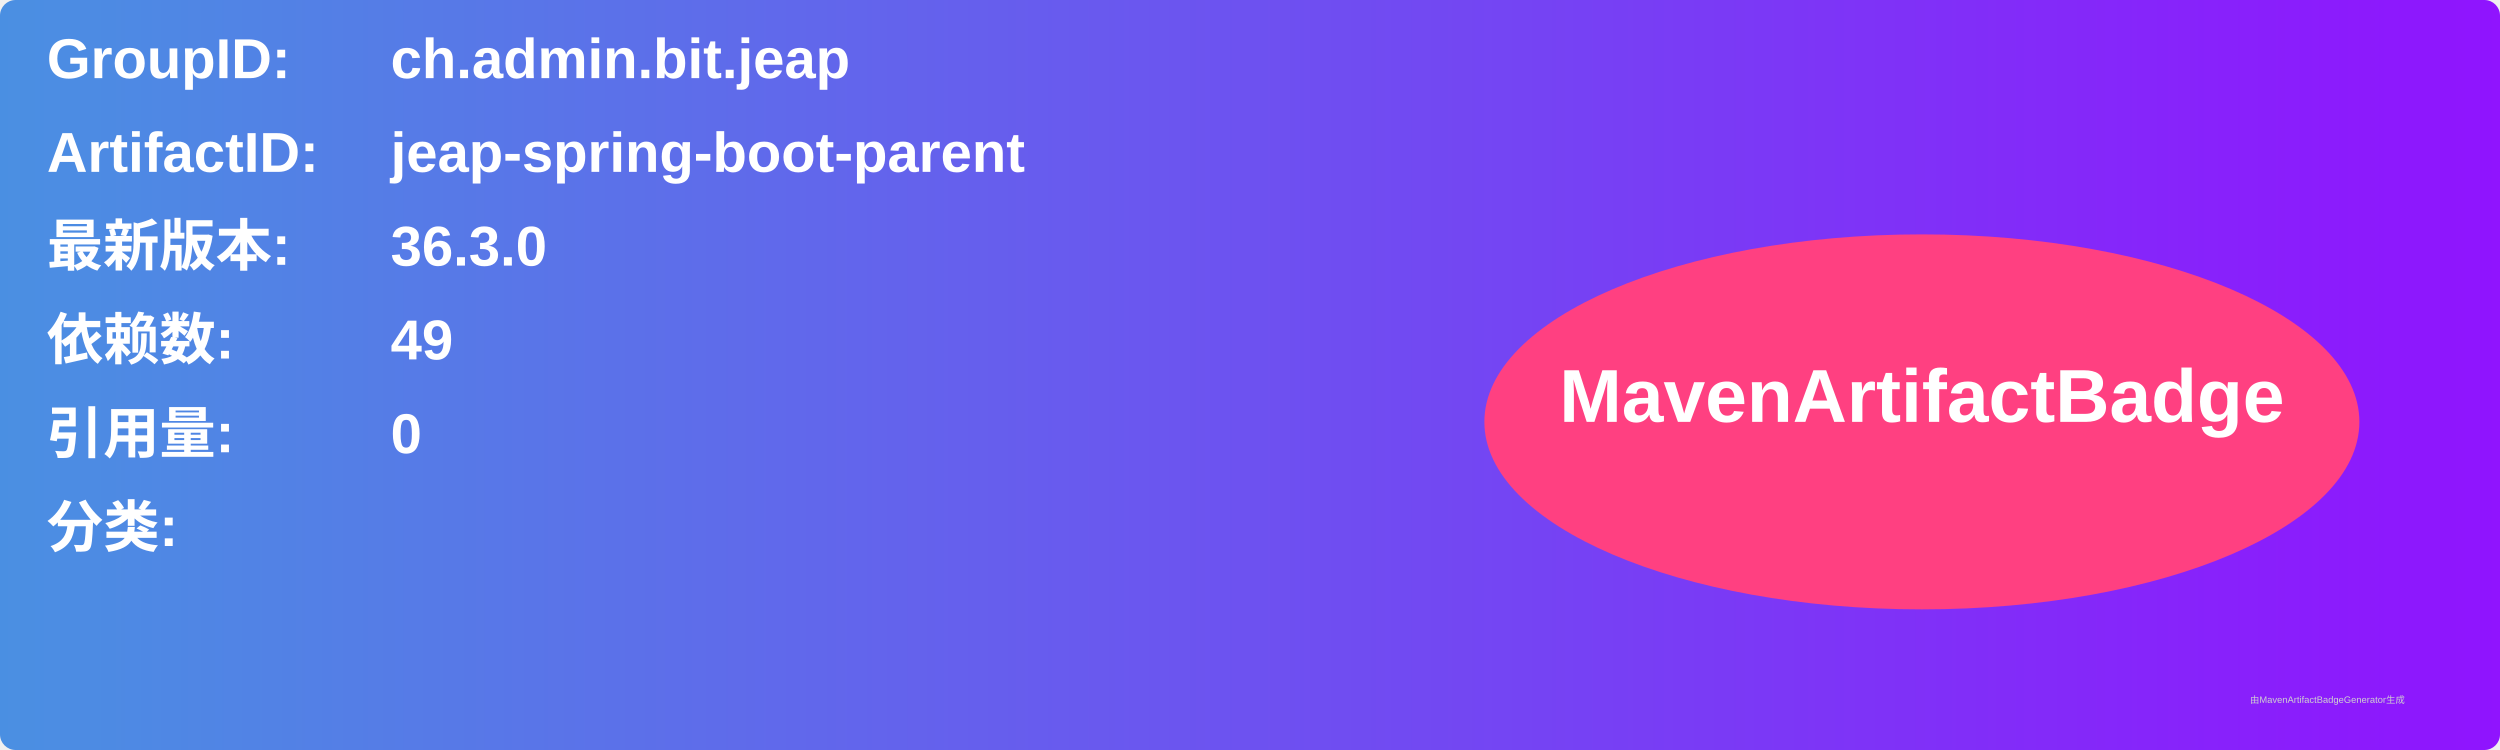
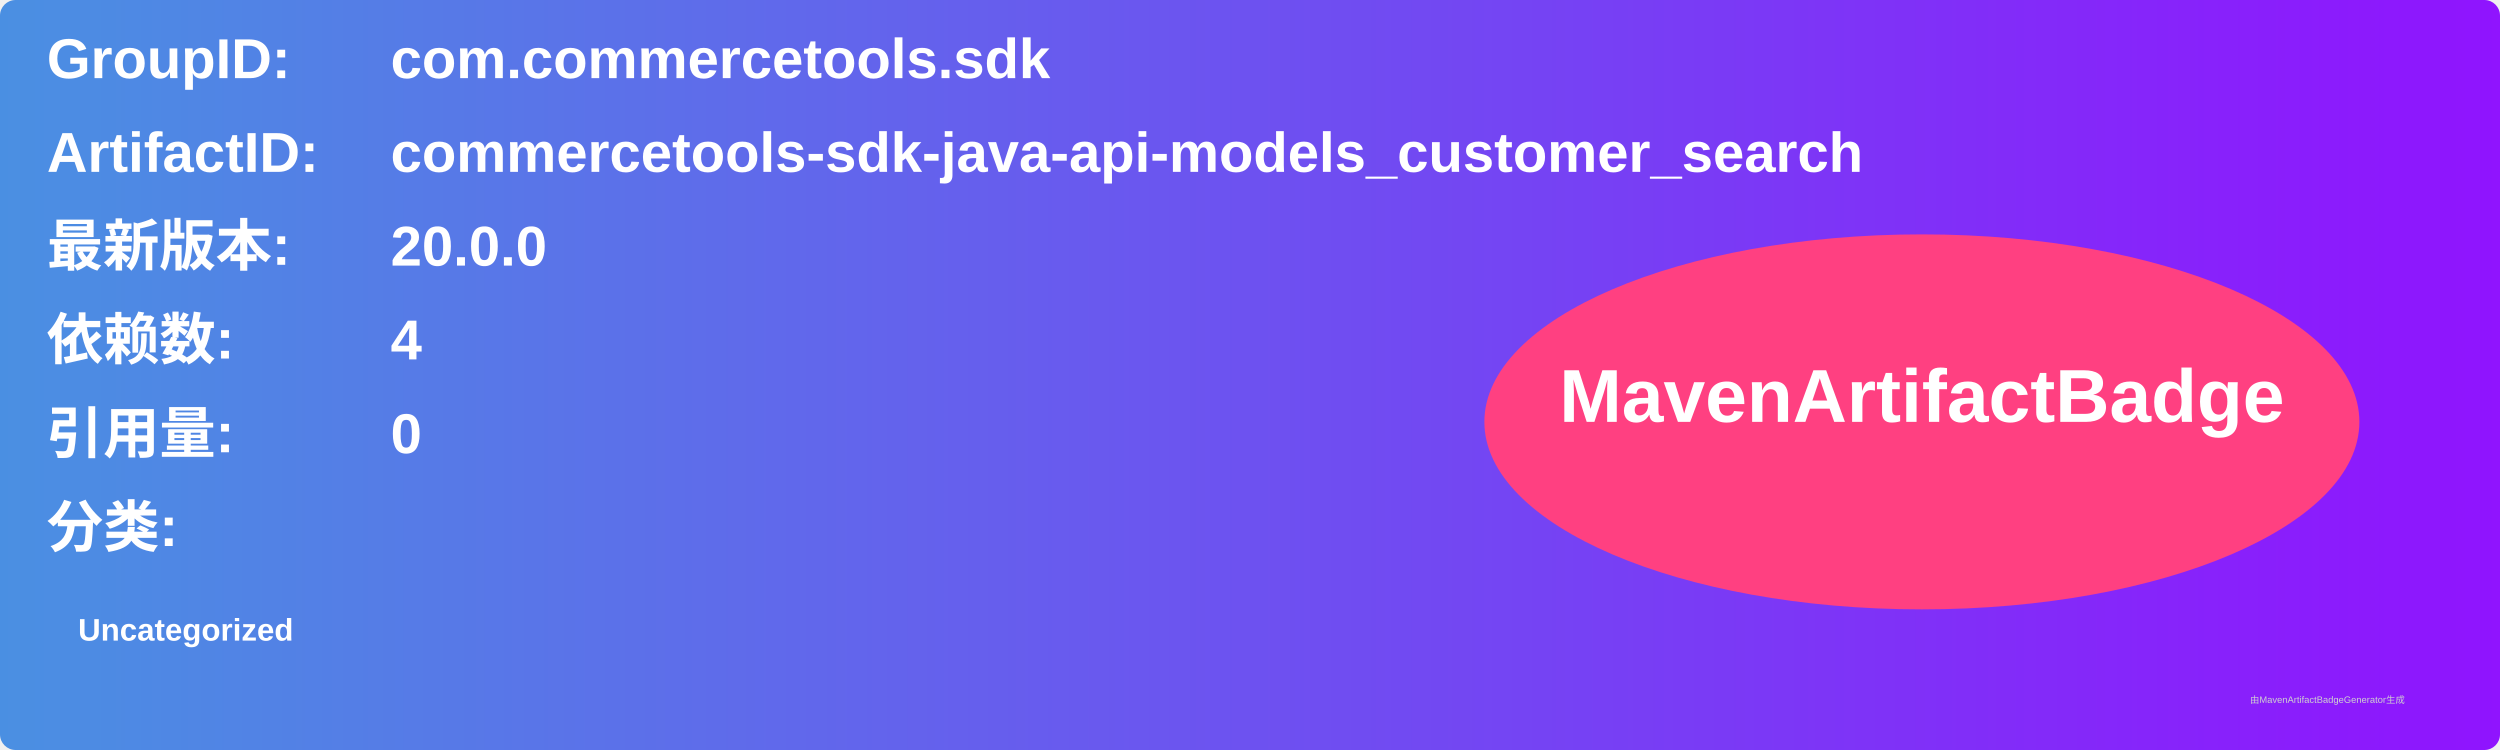
<svg xmlns="http://www.w3.org/2000/svg" width="800" height="240" viewBox="0 0 800 240">
  <linearGradient id="grad" x1="0%" y1="0%" x2="100%" y2="0%">
    <stop offset="0%" stop-color="#4a90e2" />
    <stop offset="100%" stop-color="#9013fe" />
  </linearGradient>
  <rect width="100%" height="100%" rx="5" ry="5" fill="url(#grad)" />
  <g transform="translate(15, 15)">
    <text x="0" y="10" font-family="Arial" font-size="18" fill="white" font-weight="bold" width="260">GroupID:</text>
-     <text x="110" y="10" font-family="Arial" font-size="18" fill="white" font-weight="bold" width="460">ch.admin.bit.jeap</text>
+     <text x="110" y="10" font-family="Arial" font-size="18" fill="white" font-weight="bold" width="460">com.commercetools.sdk</text>
    <text x="0" y="40" font-family="Arial" font-size="18" fill="white" font-weight="bold" width="260">ArtifactID:</text>
-     <text x="110" y="40" font-family="Arial" font-size="18" fill="white" font-weight="bold" width="460">jeap-spring-boot-parent</text>
+     <text x="110" y="40" font-family="Arial" font-size="18" fill="white" font-weight="bold" width="460">commercetools-sdk-java-api-models_customer_search</text>
    <text x="0" y="70" font-family="Arial" font-size="18" fill="white" font-weight="bold">最新版本:</text>
    <text x="110" y="70" font-family="Arial" font-size="18" fill="white" font-weight="bold">
-       <tspan font-weight="bold">36.3.0</tspan>
+       <tspan font-weight="bold">20.0.0</tspan>
    </text>
    <text x="0" y="100" font-family="Arial" font-size="18" fill="white" font-weight="bold">依赖数: </text>
    <text x="110" y="100" font-family="Arial" font-size="18" fill="white">
-       <tspan font-weight="bold">49</tspan>
+       <tspan font-weight="bold">4</tspan>
    </text>
    <text x="0" y="130" font-family="Arial" font-size="18" fill="white" font-weight="bold">引用量: </text>
    <text x="110" y="130" font-family="Arial" font-size="18" fill="white">
      <tspan font-weight="bold">0</tspan>
    </text>
    <text x="0" y="160" font-family="Arial" font-size="18" fill="white" font-weight="bold">分类:</text>
    <text x="10" y="190" font-family="Arial" font-size="10" fill="white">
-       <tspan font-weight="bold" />
+       <tspan font-weight="bold">Uncategorized</tspan>
    </text>
    <ellipse cx="600" cy="120" rx="140" ry="60" fill="#ff4081" />
    <text x="600" y="120" text-anchor="middle" font-family="Arial" font-size="24" fill="white" font-weight="bold">MavenArtifactBadge</text>
  </g>
  <text x="720" y="225" font-family="Arial" font-size="3" fill="#d0d0d0">由MavenArtifactBadgeGenerator生成</text>
</svg>
